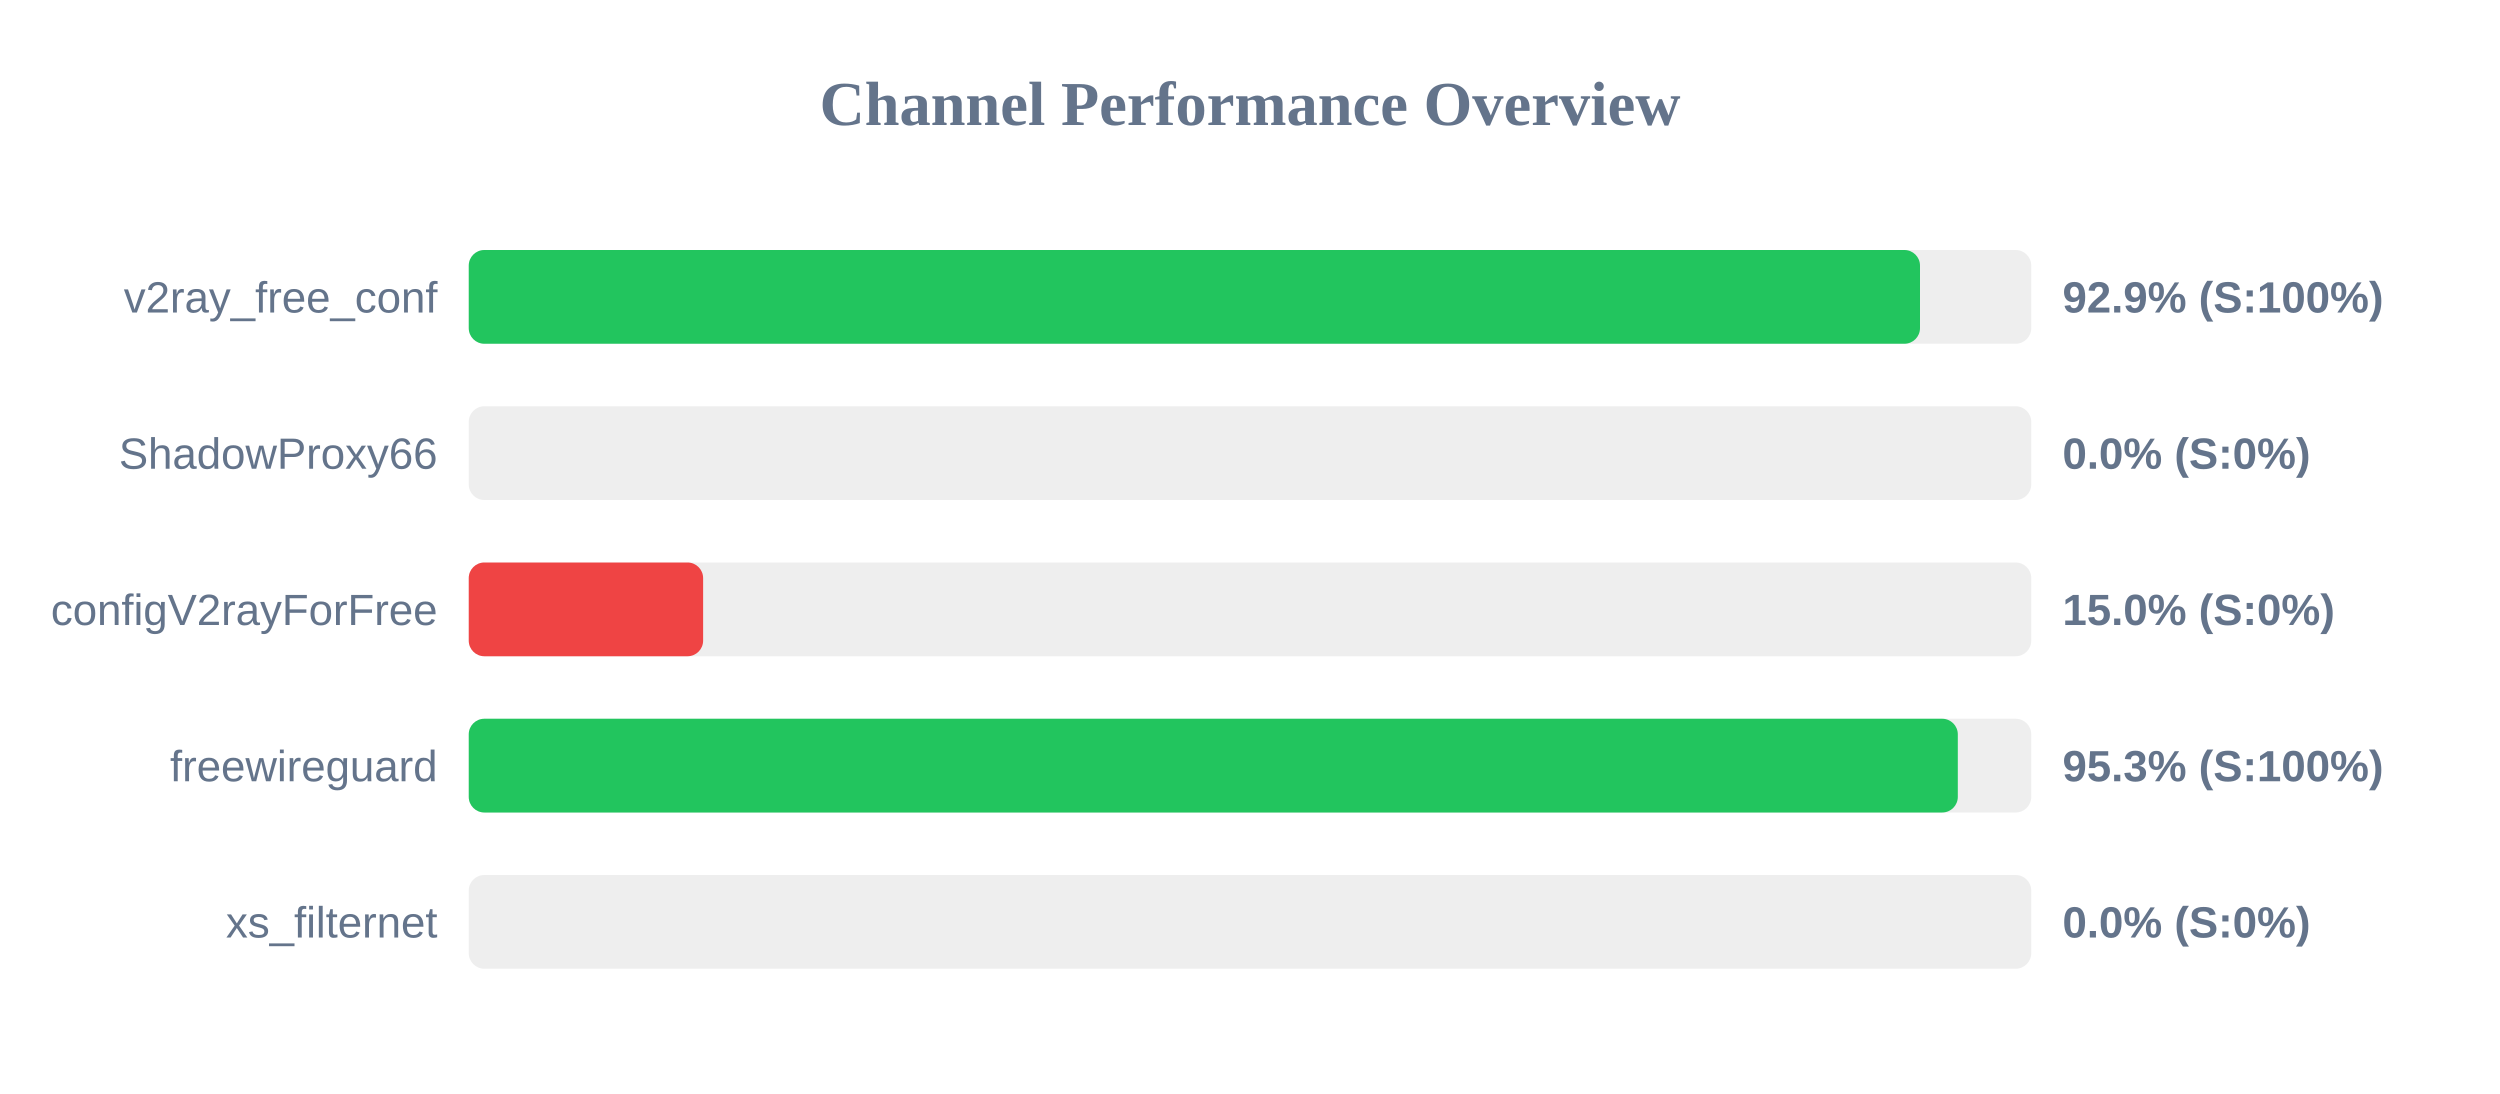
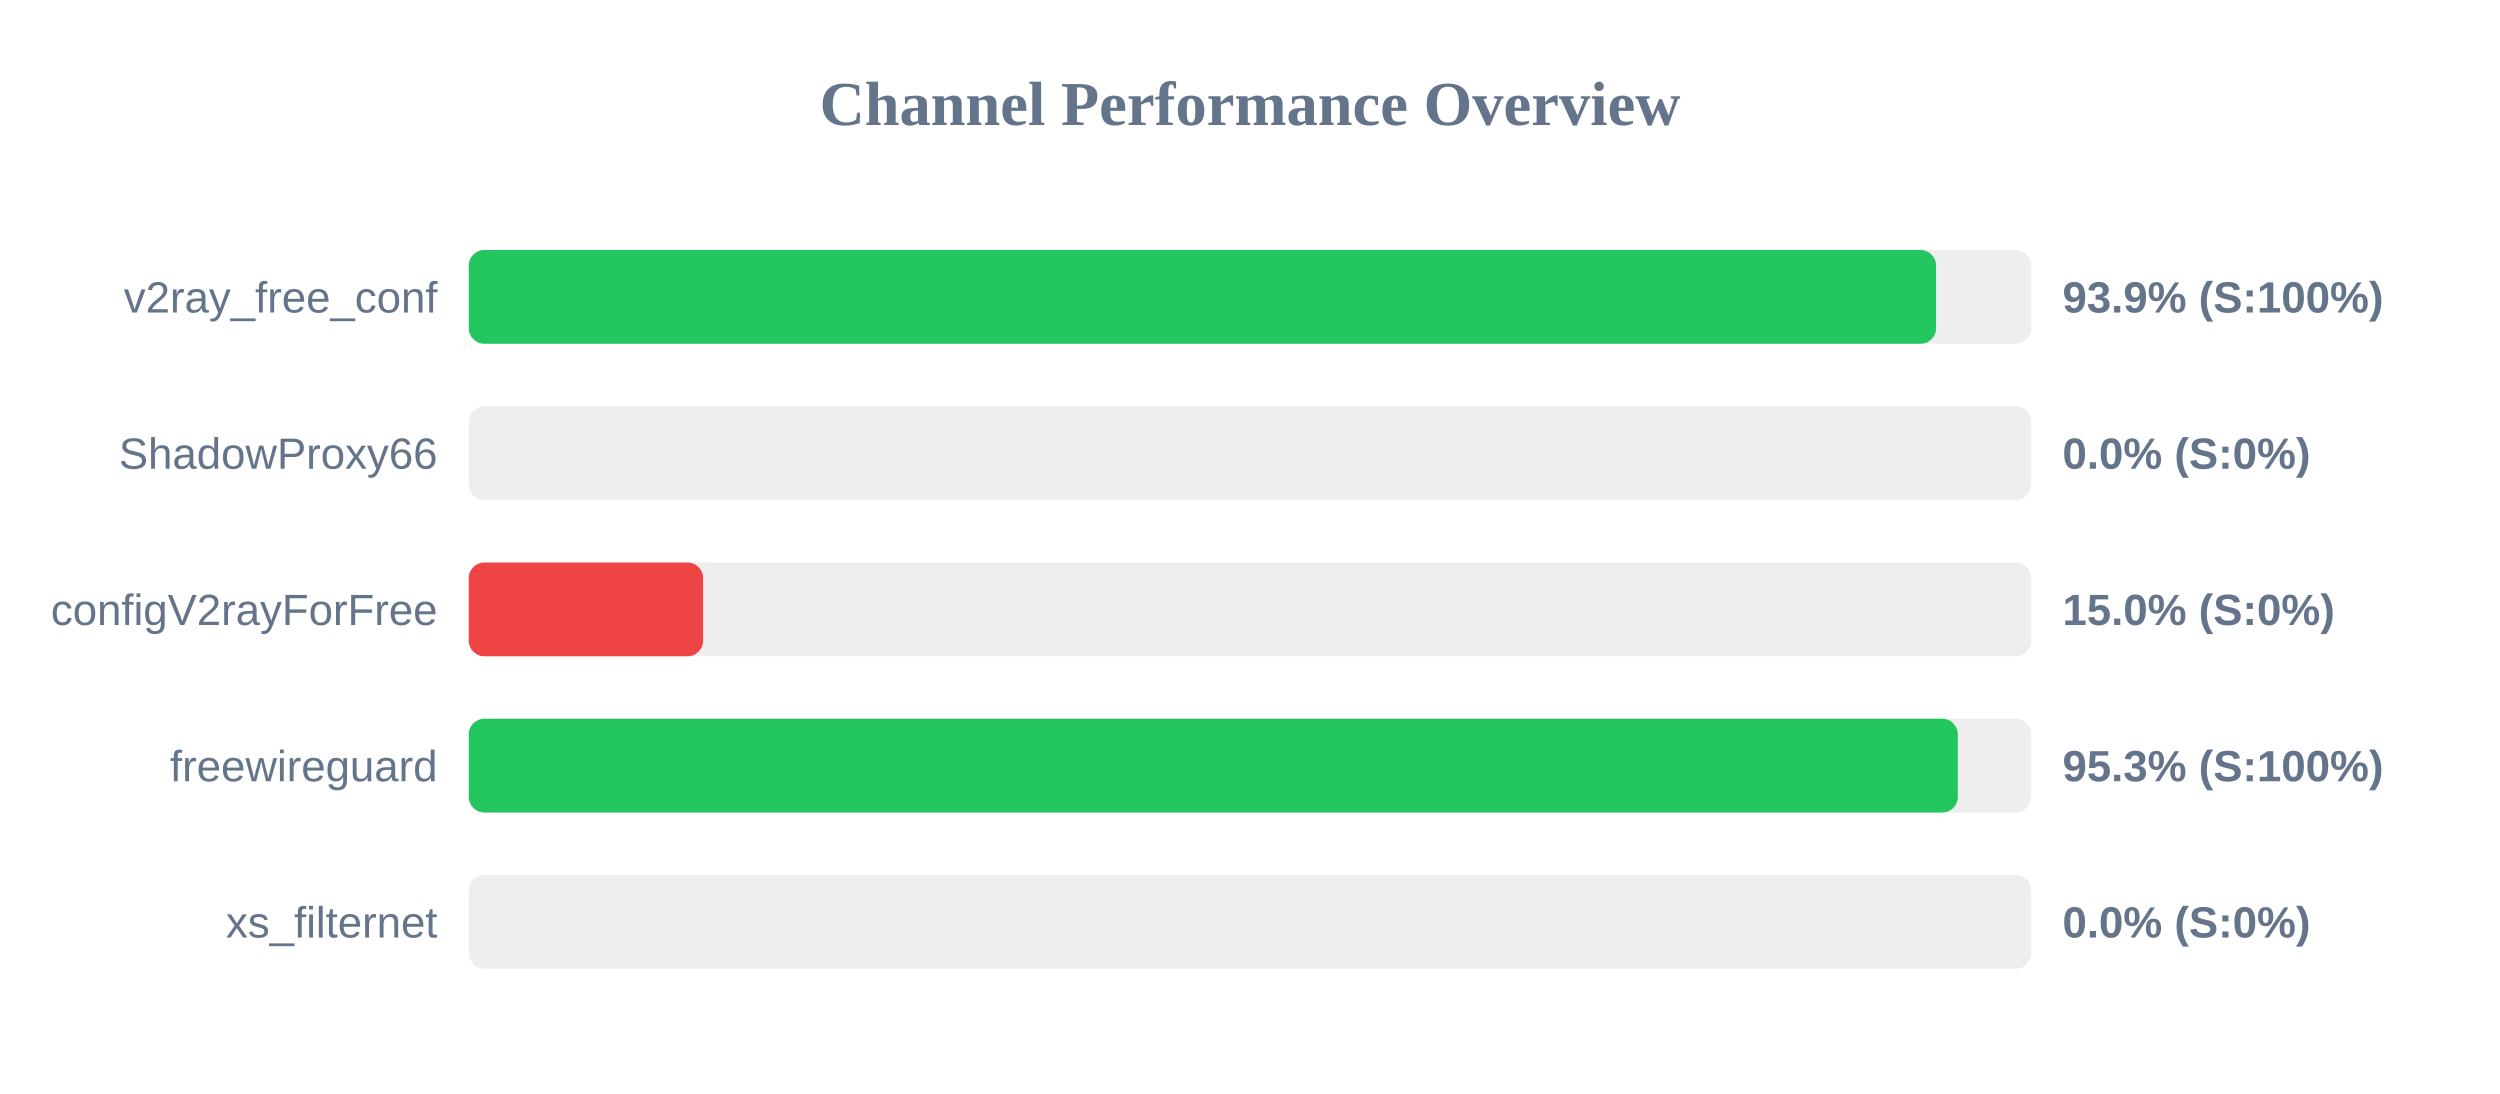
<svg xmlns="http://www.w3.org/2000/svg" width="800" height="350" version="1.1">
  <style>
        .row { font: 14px Arial; fill: #64748b; }
        .score { font: bold 14px Arial; fill: #64748b; }
    </style>
  <text x="400" y="40" text-anchor="middle" font-size="20px" font-weight="bold" fill="#64748b">Channel Performance Overview</text>
  <rect x="150" y="80" width="500" height="30" fill="#eee" rx="5" />
-   <rect x="150" y="80" width="464.4" height="30" fill="#22c55e" rx="5" />
+   <rect x="150" y="80" width="469.55" height="30" fill="#22c55e" rx="5" />
  <text x="140" y="100" text-anchor="end" class="row">v2ray_free_conf</text>
-   <text x="660" y="100" text-anchor="start" class="score">92.9% (S:100%)</text>
+   <text x="660" y="100" text-anchor="start" class="score">93.9% (S:100%)</text>
  <rect x="150" y="130" width="500" height="30" fill="#eee" rx="5" />
  <rect x="150" y="130" width="0.0" height="30" fill="#ef4444" rx="5" />
  <text x="140" y="150" text-anchor="end" class="row">ShadowProxy66</text>
  <text x="660" y="150" text-anchor="start" class="score">0.0% (S:0%)</text>
  <rect x="150" y="180" width="500" height="30" fill="#eee" rx="5" />
  <rect x="150" y="180" width="75.0" height="30" fill="#ef4444" rx="5" />
  <text x="140" y="200" text-anchor="end" class="row">configV2rayForFree</text>
  <text x="660" y="200" text-anchor="start" class="score">15.0% (S:0%)</text>
  <rect x="150" y="230" width="500" height="30" fill="#eee" rx="5" />
  <rect x="150" y="230" width="476.5" height="30" fill="#22c55e" rx="5" />
  <text x="140" y="250" text-anchor="end" class="row">freewireguard</text>
  <text x="660" y="250" text-anchor="start" class="score">95.3% (S:100%)</text>
  <rect x="150" y="280" width="500" height="30" fill="#eee" rx="5" />
  <rect x="150" y="280" width="0.0" height="30" fill="#ef4444" rx="5" />
  <text x="140" y="300" text-anchor="end" class="row">xs_filternet</text>
  <text x="660" y="300" text-anchor="start" class="score">0.0% (S:0%)</text>
</svg>
